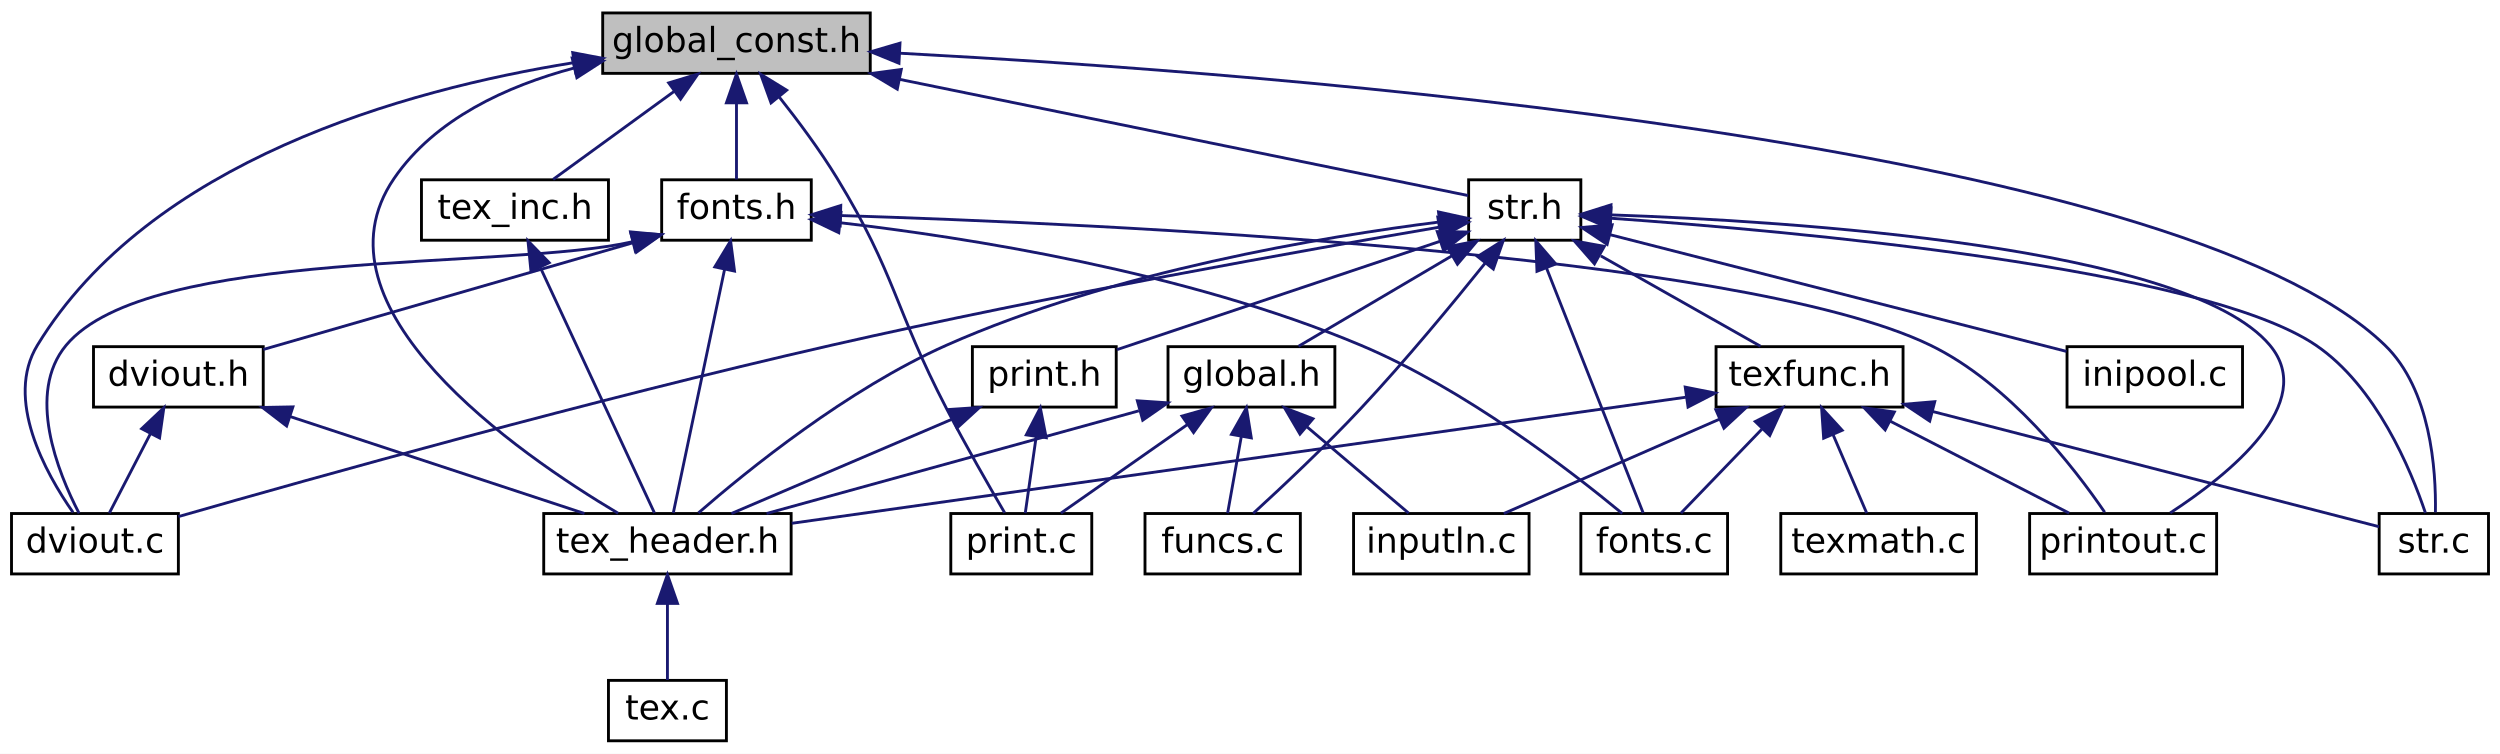
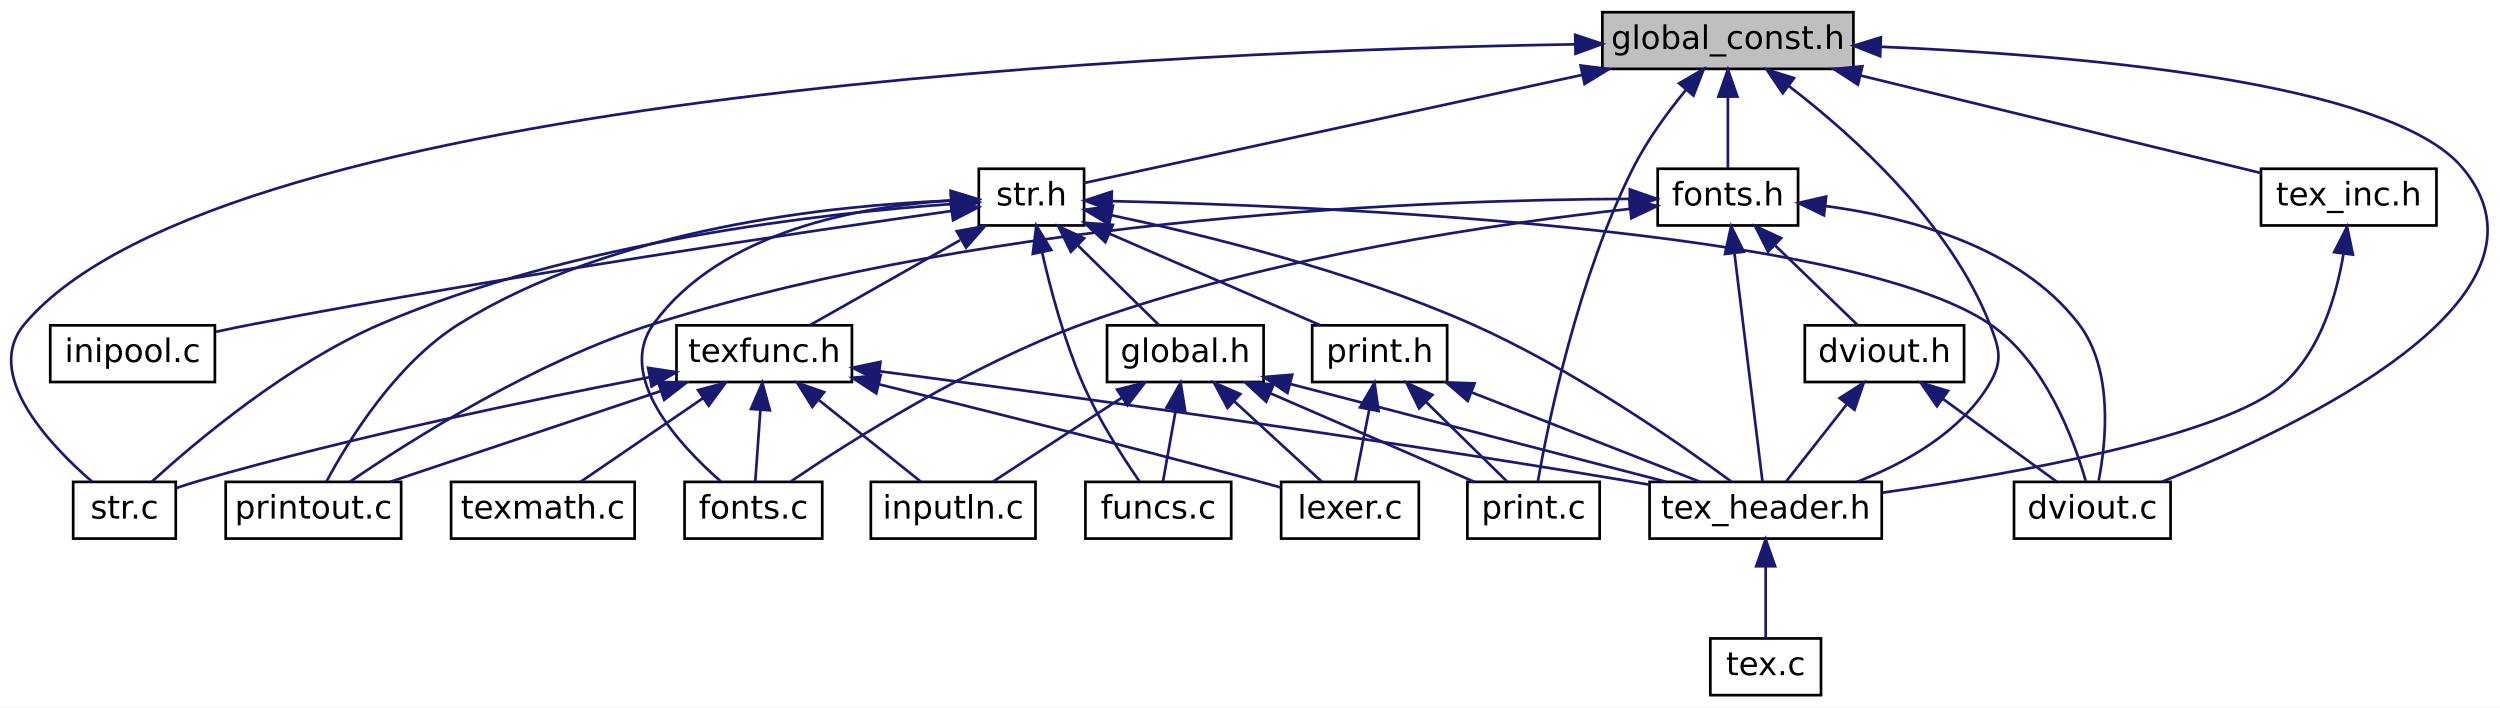
- <svg xmlns="http://www.w3.org/2000/svg" xmlns:xlink="http://www.w3.org/1999/xlink" width="869pt" height="262pt" viewBox="0.00 0.00 869.00 262.00">
+ <svg xmlns="http://www.w3.org/2000/svg" xmlns:xlink="http://www.w3.org/1999/xlink" width="926pt" height="262pt" viewBox="0.00 0.00 926.15 262.00">
  <g id="graph0" class="graph" transform="scale(1 1) rotate(0) translate(4 258)">
-     <polygon fill="white" stroke="transparent" points="-4,4 -4,-258 865,-258 865,4 -4,4" />
+     <polygon fill="white" stroke="transparent" points="-4,4 -4,-258 922.15,-258 922.15,4 -4,4" />
    <g id="node1" class="node">
      <g id="a_node1">
        <a xlink:title=" ">
-           <polygon fill="#bfbfbf" stroke="black" points="205.5,-232.5 205.5,-253.5 298.5,-253.5 298.5,-232.5 205.5,-232.5" />
-           <text text-anchor="middle" x="252" y="-239.9" font-family="DejaVuSans" font-size="12.00">global_const.h</text>
+           <polygon fill="#bfbfbf" stroke="black" points="589.61,-232.5 589.61,-253.5 682.61,-253.5 682.61,-232.5 589.61,-232.5" />
+           <text text-anchor="middle" x="636.11" y="-239.9" font-family="DejaVuSans" font-size="12.00">global_const.h</text>
        </a>
      </g>
    </g>
    <g id="node2" class="node">
      <g id="a_node2">
        <a xlink:href="str_8h.html" target="_top" xlink:title=" ">
-           <polygon fill="white" stroke="black" points="506.5,-174.5 506.5,-195.5 545.5,-195.5 545.5,-174.5 506.5,-174.5" />
-           <text text-anchor="middle" x="526" y="-181.9" font-family="DejaVuSans" font-size="12.00">str.h</text>
+           <polygon fill="white" stroke="black" points="358.61,-174.5 358.61,-195.5 397.61,-195.5 397.61,-174.5 358.61,-174.5" />
+           <text text-anchor="middle" x="378.11" y="-181.9" font-family="DejaVuSans" font-size="12.00">str.h</text>
        </a>
      </g>
    </g>
    <g id="edge1" class="edge">
-       <path fill="none" stroke="midnightblue" d="M308.76,-230.4C370.38,-217.81 465.45,-198.38 506.27,-190.03" />
-       <polygon fill="midnightblue" stroke="midnightblue" points="307.89,-227.01 298.79,-232.44 309.29,-233.86 307.89,-227.01" />
+       <path fill="none" stroke="midnightblue" d="M582.03,-230.26C524.46,-217.76 436.41,-198.65 397.62,-190.23" />
+       <polygon fill="midnightblue" stroke="midnightblue" points="581.54,-233.74 592.06,-232.44 583.03,-226.9 581.54,-233.74" />
    </g>
    <g id="node3" class="node">
      <g id="a_node3">
        <a xlink:href="dviout_8c.html" target="_top" xlink:title=" ">
-           <polygon fill="white" stroke="black" points="0,-58.5 0,-79.5 58,-79.5 58,-58.5 0,-58.5" />
-           <text text-anchor="middle" x="29" y="-65.9" font-family="DejaVuSans" font-size="12.00">dviout.c</text>
-         </a>
-       </g>
-     </g>
-     <g id="edge33" class="edge">
-       <path fill="none" stroke="midnightblue" d="M195.25,-236.19C136.57,-226.75 48.15,-202.1 9,-138 -2.42,-119.31 11.71,-93.73 21.38,-79.89" />
-       <polygon fill="midnightblue" stroke="midnightblue" points="195.08,-239.7 205.49,-237.73 196.12,-232.78 195.08,-239.7" />
-     </g>
-     <g id="node8" class="node">
-       <g id="a_node8">
-         <a xlink:href="str_8c.html" target="_top" xlink:title=" ">
-           <polygon fill="white" stroke="black" points="823,-58.5 823,-79.5 861,-79.5 861,-58.5 823,-58.5" />
-           <text text-anchor="middle" x="842" y="-65.9" font-family="DejaVuSans" font-size="12.00">str.c</text>
-         </a>
-       </g>
-     </g>
-     <g id="edge35" class="edge">
-       <path fill="none" stroke="midnightblue" d="M308.82,-239.5C438.7,-232.59 751.76,-208.83 825,-138 840.92,-122.6 842.8,-94.73 842.55,-79.9" />
-       <polygon fill="midnightblue" stroke="midnightblue" points="308.48,-236.01 298.67,-240.02 308.84,-243 308.48,-236.01" />
+           <polygon fill="white" stroke="black" points="742.11,-58.5 742.11,-79.5 800.11,-79.5 800.11,-58.5 742.11,-58.5" />
+           <text text-anchor="middle" x="771.11" y="-65.9" font-family="DejaVuSans" font-size="12.00">dviout.c</text>
+         </a>
+       </g>
+     </g>
+     <g id="edge36" class="edge">
+       <path fill="none" stroke="midnightblue" d="M692.87,-240.69C764.35,-237.71 881.12,-227.95 908.11,-196 949,-147.62 846.97,-99.46 796.9,-79.55" />
+       <polygon fill="midnightblue" stroke="midnightblue" points="692.52,-237.2 682.67,-241.09 692.79,-244.2 692.52,-237.2" />
    </g>
    <g id="node9" class="node">
      <g id="a_node9">
+         <a xlink:href="str_8c.html" target="_top" xlink:title=" ">
+           <polygon fill="white" stroke="black" points="23.11,-58.5 23.11,-79.5 61.11,-79.5 61.11,-58.5 23.11,-58.5" />
+           <text text-anchor="middle" x="42.11" y="-65.9" font-family="DejaVuSans" font-size="12.00">str.c</text>
+         </a>
+       </g>
+     </g>
+     <g id="edge38" class="edge">
+       <path fill="none" stroke="midnightblue" d="M579.45,-241.6C438.58,-239.29 78.57,-224.83 5.11,-138 -10.51,-119.53 14.13,-93.42 30.14,-79.54" />
+       <polygon fill="midnightblue" stroke="midnightblue" points="579.56,-245.1 589.61,-241.75 579.66,-238.11 579.56,-245.1" />
+     </g>
+     <g id="node10" class="node">
+       <g id="a_node10">
        <a xlink:href="tex__header_8h.html" target="_top" xlink:title=" ">
-           <polygon fill="white" stroke="black" points="185,-58.5 185,-79.5 271,-79.5 271,-58.5 185,-58.5" />
-           <text text-anchor="middle" x="228" y="-65.9" font-family="DejaVuSans" font-size="12.00">tex_header.h</text>
-         </a>
-       </g>
-     </g>
-     <g id="edge36" class="edge">
-       <path fill="none" stroke="midnightblue" d="M195.53,-234.35C172.13,-228.09 147.19,-216.7 133,-196 102.33,-151.26 175.93,-100.35 210.86,-79.58" />
-       <polygon fill="midnightblue" stroke="midnightblue" points="194.89,-237.8 205.43,-236.73 196.52,-230.99 194.89,-237.8" />
-     </g>
-     <g id="node14" class="node">
-       <g id="a_node14">
+           <polygon fill="white" stroke="black" points="607.11,-58.5 607.11,-79.5 693.11,-79.5 693.11,-58.5 607.11,-58.5" />
+           <text text-anchor="middle" x="650.11" y="-65.9" font-family="DejaVuSans" font-size="12.00">tex_header.h</text>
+         </a>
+       </g>
+     </g>
+     <g id="edge39" class="edge">
+       <path fill="none" stroke="midnightblue" d="M658.61,-226.21C682.3,-208.06 718.2,-175.85 733.11,-138 736.7,-128.9 738.08,-124.42 733.11,-116 722.49,-97.97 701.98,-86.51 684.01,-79.54" />
+       <polygon fill="midnightblue" stroke="midnightblue" points="656.43,-223.47 650.5,-232.25 660.61,-229.09 656.43,-223.47" />
+     </g>
+     <g id="node15" class="node">
+       <g id="a_node15">
        <a xlink:href="print_8c.html" target="_top" xlink:title=" ">
-           <polygon fill="white" stroke="black" points="326.5,-58.5 326.5,-79.5 375.5,-79.5 375.5,-58.5 326.5,-58.5" />
-           <text text-anchor="middle" x="351" y="-65.9" font-family="DejaVuSans" font-size="12.00">print.c</text>
-         </a>
-       </g>
-     </g>
-     <g id="edge34" class="edge">
-       <path fill="none" stroke="midnightblue" d="M266.82,-224.33C273.42,-216.01 281.03,-205.8 287,-196 307.47,-162.38 306.86,-150.93 325,-116 331.6,-103.3 339.81,-89 345.22,-79.76" />
-       <polygon fill="midnightblue" stroke="midnightblue" points="264.01,-222.23 260.41,-232.2 269.44,-226.65 264.01,-222.23" />
-     </g>
-     <g id="node17" class="node">
-       <g id="a_node17">
+           <polygon fill="white" stroke="black" points="539.61,-58.5 539.61,-79.5 588.61,-79.5 588.61,-58.5 539.61,-58.5" />
+           <text text-anchor="middle" x="564.11" y="-65.9" font-family="DejaVuSans" font-size="12.00">print.c</text>
+         </a>
+       </g>
+     </g>
+     <g id="edge37" class="edge">
+       <path fill="none" stroke="midnightblue" d="M620.57,-224.73C613.82,-216.5 606.29,-206.24 601.11,-196 580.54,-155.31 569.53,-101.29 565.7,-79.61" />
+       <polygon fill="midnightblue" stroke="midnightblue" points="618.04,-227.15 627.19,-232.48 623.36,-222.6 618.04,-227.15" />
+     </g>
+     <g id="node18" class="node">
+       <g id="a_node18">
        <a xlink:href="fonts_8h.html" target="_top" xlink:title=" ">
-           <polygon fill="white" stroke="black" points="226,-174.5 226,-195.5 278,-195.5 278,-174.5 226,-174.5" />
-           <text text-anchor="middle" x="252" y="-181.9" font-family="DejaVuSans" font-size="12.00">fonts.h</text>
-         </a>
-       </g>
-     </g>
-     <g id="edge25" class="edge">
-       <path fill="none" stroke="midnightblue" d="M252,-222.16C252,-213.16 252,-202.92 252,-195.64" />
-       <polygon fill="midnightblue" stroke="midnightblue" points="248.5,-222.25 252,-232.25 255.5,-222.25 248.5,-222.25" />
-     </g>
-     <g id="node19" class="node">
-       <g id="a_node19">
+           <polygon fill="white" stroke="black" points="610.11,-174.5 610.11,-195.5 662.11,-195.5 662.11,-174.5 610.11,-174.5" />
+           <text text-anchor="middle" x="636.11" y="-181.9" font-family="DejaVuSans" font-size="12.00">fonts.h</text>
+         </a>
+       </g>
+     </g>
+     <g id="edge28" class="edge">
+       <path fill="none" stroke="midnightblue" d="M636.11,-222.16C636.11,-213.16 636.11,-202.92 636.11,-195.64" />
+       <polygon fill="midnightblue" stroke="midnightblue" points="632.61,-222.25 636.11,-232.25 639.61,-222.25 632.61,-222.25" />
+     </g>
+     <g id="node20" class="node">
+       <g id="a_node20">
        <a xlink:href="tex__inc_8h.html" target="_top" xlink:title=" ">
-           <polygon fill="white" stroke="black" points="142.5,-174.5 142.5,-195.5 207.5,-195.5 207.5,-174.5 142.5,-174.5" />
-           <text text-anchor="middle" x="175" y="-181.9" font-family="DejaVuSans" font-size="12.00">tex_inc.h</text>
-         </a>
-       </g>
-     </g>
-     <g id="edge37" class="edge">
-       <path fill="none" stroke="midnightblue" d="M230.29,-226.21C216.76,-216.37 199.8,-204.04 188.26,-195.64" />
-       <polygon fill="midnightblue" stroke="midnightblue" points="228.44,-229.19 238.59,-232.25 232.56,-223.53 228.44,-229.19" />
+           <polygon fill="white" stroke="black" points="833.61,-174.5 833.61,-195.5 898.61,-195.5 898.61,-174.5 833.61,-174.5" />
+           <text text-anchor="middle" x="866.11" y="-181.9" font-family="DejaVuSans" font-size="12.00">tex_inc.h</text>
+         </a>
+       </g>
+     </g>
+     <g id="edge40" class="edge">
+       <path fill="none" stroke="midnightblue" d="M685.17,-230.06C729.86,-219.18 794.62,-203.41 833.33,-193.98" />
+       <polygon fill="midnightblue" stroke="midnightblue" points="684.28,-226.67 675.39,-232.44 685.94,-233.47 684.28,-226.67" />
    </g>
    <g id="edge2" class="edge">
-       <path fill="none" stroke="midnightblue" d="M496.11,-179C450.42,-171.2 360.55,-155.22 285,-138 202.05,-119.09 105.3,-92 58.01,-78.43" />
-       <polygon fill="midnightblue" stroke="midnightblue" points="495.78,-182.49 506.22,-180.71 496.95,-175.59 495.78,-182.49" />
+       <path fill="none" stroke="midnightblue" d="M408.05,-183.51C483.69,-181.76 680.26,-173.78 733.11,-138 753.72,-124.05 764.34,-95.03 768.68,-79.8" />
+       <polygon fill="midnightblue" stroke="midnightblue" points="407.72,-180.02 397.79,-183.73 407.87,-187.02 407.72,-180.02" />
    </g>
    <g id="node4" class="node">
      <g id="a_node4">
        <a xlink:href="fonts_8c.html" target="_top" xlink:title=" ">
-           <polygon fill="white" stroke="black" points="545.5,-58.5 545.5,-79.5 596.5,-79.5 596.5,-58.5 545.5,-58.5" />
-           <text text-anchor="middle" x="571" y="-65.9" font-family="DejaVuSans" font-size="12.00">fonts.c</text>
+           <polygon fill="white" stroke="black" points="249.61,-58.5 249.61,-79.5 300.61,-79.5 300.61,-58.5 249.61,-58.5" />
+           <text text-anchor="middle" x="275.11" y="-65.9" font-family="DejaVuSans" font-size="12.00">fonts.c</text>
        </a>
      </g>
    </g>
    <g id="edge3" class="edge">
-       <path fill="none" stroke="midnightblue" d="M533.53,-164.91C543.24,-140.33 559.74,-98.52 567.17,-79.69" />
-       <polygon fill="midnightblue" stroke="midnightblue" points="530.25,-163.69 529.84,-174.28 536.76,-166.26 530.25,-163.69" />
+       <path fill="none" stroke="midnightblue" d="M348.43,-183.75C315.35,-181.68 263.23,-172.69 238.11,-138 224.08,-118.62 247.45,-93.32 263,-79.69" />
+       <polygon fill="midnightblue" stroke="midnightblue" points="348.29,-187.25 358.44,-184.2 348.61,-180.25 348.29,-187.25" />
    </g>
    <g id="node5" class="node">
      <g id="a_node5">
        <a xlink:href="texfunc_8h.html" target="_top" xlink:title=" ">
-           <polygon fill="white" stroke="black" points="592.5,-116.5 592.5,-137.5 657.5,-137.5 657.5,-116.5 592.5,-116.5" />
-           <text text-anchor="middle" x="625" y="-123.9" font-family="DejaVuSans" font-size="12.00">texfunc.h</text>
+           <polygon fill="white" stroke="black" points="246.61,-116.5 246.61,-137.5 311.61,-137.5 311.61,-116.5 246.61,-116.5" />
+           <text text-anchor="middle" x="279.11" y="-123.9" font-family="DejaVuSans" font-size="12.00">texfunc.h</text>
        </a>
      </g>
    </g>
    <g id="edge4" class="edge">
-       <path fill="none" stroke="midnightblue" d="M552.44,-169.05C570.05,-159.08 592.68,-146.28 607.95,-137.64" />
-       <polygon fill="midnightblue" stroke="midnightblue" points="550.23,-166.28 543.24,-174.25 553.67,-172.37 550.23,-166.28" />
-     </g>
-     <g id="node7" class="node">
-       <g id="a_node7">
+       <path fill="none" stroke="midnightblue" d="M351.68,-169.05C334.06,-159.08 311.43,-146.28 296.16,-137.64" />
+       <polygon fill="midnightblue" stroke="midnightblue" points="350.44,-172.37 360.87,-174.25 353.89,-166.28 350.44,-172.37" />
+     </g>
+     <g id="node8" class="node">
+       <g id="a_node8">
        <a xlink:href="printout_8c.html" target="_top" xlink:title=" ">
-           <polygon fill="white" stroke="black" points="701.5,-58.5 701.5,-79.5 766.5,-79.5 766.5,-58.5 701.5,-58.5" />
-           <text text-anchor="middle" x="734" y="-65.9" font-family="DejaVuSans" font-size="12.00">printout.c</text>
-         </a>
-       </g>
-     </g>
-     <g id="edge22" class="edge">
-       <path fill="none" stroke="midnightblue" d="M556.17,-183.3C618.08,-181.15 756.08,-172.51 785,-138 801.78,-117.98 770.97,-93.14 750.37,-79.71" />
-       <polygon fill="midnightblue" stroke="midnightblue" points="555.77,-179.81 545.88,-183.62 555.99,-186.8 555.77,-179.81" />
-     </g>
-     <g id="edge23" class="edge">
-       <path fill="none" stroke="midnightblue" d="M555.81,-182.14C618.47,-177.73 761.36,-164.95 801,-138 821.98,-123.74 833.98,-94.85 839.07,-79.73" />
-       <polygon fill="midnightblue" stroke="midnightblue" points="555.51,-178.65 545.77,-182.82 555.99,-185.63 555.51,-178.65" />
-     </g>
-     <g id="edge24" class="edge">
-       <path fill="none" stroke="midnightblue" d="M496.42,-180.85C456.2,-175.77 382.66,-163.62 325,-138 290.61,-122.72 255.82,-94.53 238.77,-79.71" />
-       <polygon fill="midnightblue" stroke="midnightblue" points="496.02,-184.33 506.37,-182.05 496.86,-177.38 496.02,-184.33" />
-     </g>
-     <g id="node12" class="node">
-       <g id="a_node12">
-         <a xlink:href="funcs_8c.html" target="_top" xlink:title=" ">
-           <polygon fill="white" stroke="black" points="394,-58.5 394,-79.5 448,-79.5 448,-58.5 394,-58.5" />
-           <text text-anchor="middle" x="421" y="-65.9" font-family="DejaVuSans" font-size="12.00">funcs.c</text>
-         </a>
-       </g>
-     </g>
-     <g id="edge12" class="edge">
-       <path fill="none" stroke="midnightblue" d="M512.31,-166.62C501.06,-152.61 484.51,-132.58 469,-116 456.7,-102.85 441.57,-88.65 431.62,-79.55" />
-       <polygon fill="midnightblue" stroke="midnightblue" points="509.6,-168.84 518.57,-174.48 515.08,-164.48 509.6,-168.84" />
+           <polygon fill="white" stroke="black" points="79.61,-58.5 79.61,-79.5 144.61,-79.5 144.61,-58.5 79.61,-58.5" />
+           <text text-anchor="middle" x="112.11" y="-65.9" font-family="DejaVuSans" font-size="12.00">printout.c</text>
+         </a>
+       </g>
+     </g>
+     <g id="edge25" class="edge">
+       <path fill="none" stroke="midnightblue" d="M348.2,-183.71C304.89,-181.99 223.6,-173.77 166.11,-138 142.56,-123.34 124.97,-94.63 116.94,-79.63" />
+       <polygon fill="midnightblue" stroke="midnightblue" points="348.26,-187.21 358.36,-184.02 348.47,-180.21 348.26,-187.21" />
+     </g>
+     <g id="edge26" class="edge">
+       <path fill="none" stroke="midnightblue" d="M348.51,-182.44C301.82,-179.1 209.03,-168.82 137.11,-138 102.81,-123.3 68.74,-94.6 52.29,-79.62" />
+       <polygon fill="midnightblue" stroke="midnightblue" points="348.34,-185.94 358.54,-183.1 348.8,-178.95 348.34,-185.94" />
+     </g>
+     <g id="edge27" class="edge">
+       <path fill="none" stroke="midnightblue" d="M407.82,-178.27C441.17,-171.23 496.47,-157.75 541.11,-138 578.24,-121.58 617.67,-94.14 637.36,-79.64" />
+       <polygon fill="midnightblue" stroke="midnightblue" points="406.89,-174.88 397.8,-180.32 408.3,-181.74 406.89,-174.88" />
    </g>
    <g id="node13" class="node">
      <g id="a_node13">
+         <a xlink:href="funcs_8c.html" target="_top" xlink:title=" ">
+           <polygon fill="white" stroke="black" points="398.11,-58.5 398.11,-79.5 452.11,-79.5 452.11,-58.5 398.11,-58.5" />
+           <text text-anchor="middle" x="425.11" y="-65.9" font-family="DejaVuSans" font-size="12.00">funcs.c</text>
+         </a>
+       </g>
+     </g>
+     <g id="edge13" class="edge">
+       <path fill="none" stroke="midnightblue" d="M382.04,-164.6C385.21,-150.72 390.26,-131.79 397.11,-116 402.85,-102.79 411.82,-88.83 418.05,-79.8" />
+       <polygon fill="midnightblue" stroke="midnightblue" points="378.6,-163.97 379.91,-174.48 385.44,-165.44 378.6,-163.97" />
+     </g>
+     <g id="node14" class="node">
+       <g id="a_node14">
        <a xlink:href="global_8h.html" target="_top" xlink:title=" ">
-           <polygon fill="white" stroke="black" points="402,-116.5 402,-137.5 460,-137.5 460,-116.5 402,-116.5" />
-           <text text-anchor="middle" x="431" y="-123.9" font-family="DejaVuSans" font-size="12.00">global.h</text>
-         </a>
-       </g>
-     </g>
-     <g id="edge13" class="edge">
-       <path fill="none" stroke="midnightblue" d="M500.63,-169.05C483.73,-159.08 462.01,-146.28 447.36,-137.64" />
-       <polygon fill="midnightblue" stroke="midnightblue" points="499.06,-172.18 509.45,-174.25 502.61,-166.15 499.06,-172.18" />
-     </g>
-     <g id="node15" class="node">
-       <g id="a_node15">
-         <a xlink:href="inipool_8c.html" target="_top" xlink:title=" ">
-           <polygon fill="white" stroke="black" points="714.5,-116.5 714.5,-137.5 775.5,-137.5 775.5,-116.5 714.5,-116.5" />
-           <text text-anchor="middle" x="745" y="-123.9" font-family="DejaVuSans" font-size="12.00">inipool.c</text>
-         </a>
-       </g>
-     </g>
-     <g id="edge18" class="edge">
-       <path fill="none" stroke="midnightblue" d="M555.61,-176.43C597.11,-165.82 672.22,-146.61 714.3,-135.85" />
-       <polygon fill="midnightblue" stroke="midnightblue" points="554.64,-173.06 545.82,-178.93 556.38,-179.85 554.64,-173.06" />
+           <polygon fill="white" stroke="black" points="406.11,-116.5 406.11,-137.5 464.11,-137.5 464.11,-116.5 406.11,-116.5" />
+           <text text-anchor="middle" x="435.11" y="-123.9" font-family="DejaVuSans" font-size="12.00">global.h</text>
+         </a>
+       </g>
+     </g>
+     <g id="edge14" class="edge">
+       <path fill="none" stroke="midnightblue" d="M395.34,-167.08C405.15,-157.44 417.08,-145.72 425.3,-137.64" />
+       <polygon fill="midnightblue" stroke="midnightblue" points="392.72,-164.74 388.04,-174.25 397.63,-169.73 392.72,-164.74" />
    </g>
    <g id="node16" class="node">
      <g id="a_node16">
+         <a xlink:href="inipool_8c.html" target="_top" xlink:title=" ">
+           <polygon fill="white" stroke="black" points="14.61,-116.5 14.61,-137.5 75.61,-137.5 75.61,-116.5 14.61,-116.5" />
+           <text text-anchor="middle" x="45.11" y="-123.9" font-family="DejaVuSans" font-size="12.00">inipool.c</text>
+         </a>
+       </g>
+     </g>
+     <g id="edge20" class="edge">
+       <path fill="none" stroke="midnightblue" d="M348.56,-179.88C296.27,-172.46 184.11,-155.93 90.11,-138 85.55,-137.13 80.75,-136.14 76.05,-135.13" />
+       <polygon fill="midnightblue" stroke="midnightblue" points="348.1,-183.35 358.49,-181.28 349.08,-176.42 348.1,-183.35" />
+     </g>
+     <g id="node17" class="node">
+       <g id="a_node17">
        <a xlink:href="print_8h.html" target="_top" xlink:title=" ">
-           <polygon fill="white" stroke="black" points="334,-116.5 334,-137.5 384,-137.5 384,-116.5 334,-116.5" />
-           <text text-anchor="middle" x="359" y="-123.9" font-family="DejaVuSans" font-size="12.00">print.h</text>
-         </a>
-       </g>
-     </g>
-     <g id="edge19" class="edge">
-       <path fill="none" stroke="midnightblue" d="M496.53,-174.12C464.65,-163.43 414.35,-146.56 384.23,-136.46" />
-       <polygon fill="midnightblue" stroke="midnightblue" points="495.59,-177.5 506.19,-177.36 497.82,-170.86 495.59,-177.5" />
+           <polygon fill="white" stroke="black" points="482.11,-116.5 482.11,-137.5 532.11,-137.5 532.11,-116.5 482.11,-116.5" />
+           <text text-anchor="middle" x="507.11" y="-123.9" font-family="DejaVuSans" font-size="12.00">print.h</text>
+         </a>
+       </g>
+     </g>
+     <g id="edge21" class="edge">
+       <path fill="none" stroke="midnightblue" d="M406.9,-171.5C430.57,-161.23 463.61,-146.89 485.17,-137.52" />
+       <polygon fill="midnightblue" stroke="midnightblue" points="405.49,-168.3 397.71,-175.49 408.27,-174.72 405.49,-168.3" />
    </g>
    <g id="edge5" class="edge">
-       <path fill="none" stroke="midnightblue" d="M608.4,-108.79C599.17,-99.21 588.01,-87.64 580.3,-79.64" />
-       <polygon fill="midnightblue" stroke="midnightblue" points="606.13,-111.48 615.59,-116.25 611.17,-106.62 606.13,-111.48" />
+       <path fill="none" stroke="midnightblue" d="M277.7,-106.16C277.05,-97.16 276.32,-86.92 275.8,-79.64" />
+       <polygon fill="midnightblue" stroke="midnightblue" points="274.21,-106.52 278.42,-116.25 281.2,-106.02 274.21,-106.52" />
    </g>
    <g id="node6" class="node">
      <g id="a_node6">
        <a xlink:href="inputln_8c.html" target="_top" xlink:title=" ">
-           <polygon fill="white" stroke="black" points="466.5,-58.5 466.5,-79.5 527.5,-79.5 527.5,-58.5 466.5,-58.5" />
-           <text text-anchor="middle" x="497" y="-65.9" font-family="DejaVuSans" font-size="12.00">inputln.c</text>
+           <polygon fill="white" stroke="black" points="318.61,-58.5 318.61,-79.5 379.61,-79.5 379.61,-58.5 318.61,-58.5" />
+           <text text-anchor="middle" x="349.11" y="-65.9" font-family="DejaVuSans" font-size="12.00">inputln.c</text>
        </a>
      </g>
    </g>
    <g id="edge6" class="edge">
-       <path fill="none" stroke="midnightblue" d="M593.57,-112.25C570.32,-102.08 539.26,-88.49 518.72,-79.5" />
-       <polygon fill="midnightblue" stroke="midnightblue" points="592.43,-115.57 603,-116.37 595.24,-109.16 592.43,-115.57" />
+       <path fill="none" stroke="midnightblue" d="M299.2,-109.93C311.44,-100.14 326.66,-87.96 337.06,-79.64" />
+       <polygon fill="midnightblue" stroke="midnightblue" points="296.93,-107.27 291.31,-116.25 301.3,-112.73 296.93,-107.27" />
+     </g>
+     <g id="node7" class="node">
+       <g id="a_node7">
+         <a xlink:href="lexer_8c.html" target="_top" xlink:title=" ">
+           <polygon fill="white" stroke="black" points="470.61,-58.5 470.61,-79.5 521.61,-79.5 521.61,-58.5 470.61,-58.5" />
+           <text text-anchor="middle" x="496.11" y="-65.9" font-family="DejaVuSans" font-size="12.00">lexer.c</text>
+         </a>
+       </g>
    </g>
    <g id="edge7" class="edge">
-       <path fill="none" stroke="midnightblue" d="M653.03,-111.6C672.57,-101.56 698.11,-88.44 715.23,-79.64" />
-       <polygon fill="midnightblue" stroke="midnightblue" points="651.28,-108.56 643.99,-116.25 654.48,-114.79 651.28,-108.56" />
+       <path fill="none" stroke="midnightblue" d="M321.66,-115.64C358.61,-106.55 413.51,-92.81 461.11,-80 464.17,-79.18 467.36,-78.3 470.53,-77.41" />
+       <polygon fill="midnightblue" stroke="midnightblue" points="320.62,-112.29 311.74,-118.07 322.29,-119.09 320.62,-112.29" />
    </g>
    <g id="edge8" class="edge">
-       <path fill="none" stroke="midnightblue" d="M667.87,-114.94C714.96,-102.79 788.46,-83.82 822.94,-74.92" />
-       <polygon fill="midnightblue" stroke="midnightblue" points="666.77,-111.61 657.96,-117.49 668.52,-118.38 666.77,-111.61" />
+       <path fill="none" stroke="midnightblue" d="M240.91,-113.19C210.32,-102.93 168.09,-88.77 140.45,-79.5" />
+       <polygon fill="midnightblue" stroke="midnightblue" points="239.81,-116.51 250.41,-116.37 242.04,-109.88 239.81,-116.51" />
    </g>
    <g id="edge9" class="edge">
-       <path fill="none" stroke="midnightblue" d="M581.97,-119.93C505.69,-109.17 347.62,-86.87 271.21,-76.1" />
-       <polygon fill="midnightblue" stroke="midnightblue" points="581.78,-123.44 592.17,-121.37 582.76,-116.51 581.78,-123.44" />
+       <path fill="none" stroke="midnightblue" d="M236.58,-118.27C194.07,-110.17 127.02,-96.35 70.11,-80 67.24,-79.17 64.23,-78.21 61.29,-77.21" />
+       <polygon fill="midnightblue" stroke="midnightblue" points="236.1,-121.75 246.57,-120.16 237.4,-114.87 236.1,-121.75" />
+     </g>
+     <g id="edge10" class="edge">
+       <path fill="none" stroke="midnightblue" d="M321.87,-120.48C383.17,-112.42 499.53,-96.58 598.11,-80 601.02,-79.51 604,-78.99 607.01,-78.45" />
+       <polygon fill="midnightblue" stroke="midnightblue" points="321.26,-117.03 311.8,-121.8 322.17,-123.97 321.26,-117.03" />
+     </g>
+     <g id="node12" class="node">
+       <g id="a_node12">
+         <a xlink:href="texmath_8c.html" target="_top" xlink:title=" ">
+           <polygon fill="white" stroke="black" points="163.11,-58.5 163.11,-79.5 231.11,-79.5 231.11,-58.5 163.11,-58.5" />
+           <text text-anchor="middle" x="197.11" y="-65.9" font-family="DejaVuSans" font-size="12.00">texmath.c</text>
+         </a>
+       </g>
+     </g>
+     <g id="edge12" class="edge">
+       <path fill="none" stroke="midnightblue" d="M256.4,-110.49C241.94,-100.61 223.65,-88.12 211.23,-79.64" />
+       <polygon fill="midnightblue" stroke="midnightblue" points="254.6,-113.5 264.83,-116.25 258.55,-107.72 254.6,-113.5" />
    </g>
    <g id="node11" class="node">
      <g id="a_node11">
-         <a xlink:href="texmath_8c.html" target="_top" xlink:title=" ">
-           <polygon fill="white" stroke="black" points="615,-58.5 615,-79.5 683,-79.5 683,-58.5 615,-58.5" />
-           <text text-anchor="middle" x="649" y="-65.9" font-family="DejaVuSans" font-size="12.00">texmath.c</text>
+         <a xlink:href="tex_8c.html" target="_top" xlink:title=" ">
+           <polygon fill="white" stroke="black" points="629.61,-0.5 629.61,-21.5 670.61,-21.5 670.61,-0.5 629.61,-0.5" />
+           <text text-anchor="middle" x="650.11" y="-7.9" font-family="DejaVuSans" font-size="12.00">tex.c</text>
        </a>
      </g>
    </g>
    <g id="edge11" class="edge">
-       <path fill="none" stroke="midnightblue" d="M633.12,-107.04C637.07,-97.83 641.65,-87.16 644.87,-79.64" />
-       <polygon fill="midnightblue" stroke="midnightblue" points="629.9,-105.68 629.18,-116.25 636.34,-108.43 629.9,-105.68" />
-     </g>
-     <g id="node10" class="node">
-       <g id="a_node10">
-         <a xlink:href="tex_8c.html" target="_top" xlink:title=" ">
-           <polygon fill="white" stroke="black" points="207.5,-0.5 207.5,-21.5 248.5,-21.5 248.5,-0.5 207.5,-0.5" />
-           <text text-anchor="middle" x="228" y="-7.9" font-family="DejaVuSans" font-size="12.00">tex.c</text>
-         </a>
-       </g>
-     </g>
-     <g id="edge10" class="edge">
-       <path fill="none" stroke="midnightblue" d="M228,-48.16C228,-39.16 228,-28.92 228,-21.64" />
-       <polygon fill="midnightblue" stroke="midnightblue" points="224.5,-48.25 228,-58.25 231.5,-48.25 224.5,-48.25" />
+       <path fill="none" stroke="midnightblue" d="M650.11,-48.16C650.11,-39.16 650.11,-28.92 650.11,-21.64" />
+       <polygon fill="midnightblue" stroke="midnightblue" points="646.61,-48.25 650.11,-58.25 653.61,-48.25 646.61,-48.25" />
+     </g>
+     <g id="edge16" class="edge">
+       <path fill="none" stroke="midnightblue" d="M411.72,-110.77C396.48,-100.85 377.06,-88.2 363.92,-79.64" />
+       <polygon fill="midnightblue" stroke="midnightblue" points="409.84,-113.72 420.13,-116.25 413.66,-107.86 409.84,-113.72" />
+     </g>
+     <g id="edge17" class="edge">
+       <path fill="none" stroke="midnightblue" d="M453.24,-109.36C463.79,-99.67 476.73,-87.8 485.61,-79.64" />
+       <polygon fill="midnightblue" stroke="midnightblue" points="450.74,-106.9 445.74,-116.25 455.47,-112.06 450.74,-106.9" />
+     </g>
+     <g id="edge19" class="edge">
+       <path fill="none" stroke="midnightblue" d="M473.88,-115.8C527.76,-101.72 579.37,-88.33 613.15,-79.57" />
+       <polygon fill="midnightblue" stroke="midnightblue" points="472.95,-112.43 464.16,-118.35 474.72,-119.2 472.95,-112.43" />
    </g>
    <g id="edge15" class="edge">
-       <path fill="none" stroke="midnightblue" d="M450.28,-109.65C461.75,-99.91 475.93,-87.88 485.64,-79.64" />
-       <polygon fill="midnightblue" stroke="midnightblue" points="447.86,-107.11 442.5,-116.25 452.39,-112.44 447.86,-107.11" />
-     </g>
-     <g id="edge17" class="edge">
-       <path fill="none" stroke="midnightblue" d="M391.86,-115.2C354.36,-104.86 298.32,-89.4 262.46,-79.51" />
-       <polygon fill="midnightblue" stroke="midnightblue" points="391.34,-118.69 401.92,-117.98 393.21,-111.94 391.34,-118.69" />
-     </g>
-     <g id="edge14" class="edge">
-       <path fill="none" stroke="midnightblue" d="M427.46,-106.16C425.85,-97.16 424.02,-86.92 422.72,-79.64" />
-       <polygon fill="midnightblue" stroke="midnightblue" points="424.05,-107.02 429.26,-116.25 430.95,-105.79 424.05,-107.02" />
-     </g>
-     <g id="edge16" class="edge">
-       <path fill="none" stroke="midnightblue" d="M408.84,-110.49C394.73,-100.61 376.88,-88.12 364.78,-79.64" />
-       <polygon fill="midnightblue" stroke="midnightblue" points="406.87,-113.38 417.07,-116.25 410.88,-107.64 406.87,-113.38" />
-     </g>
-     <g id="edge21" class="edge">
-       <path fill="none" stroke="midnightblue" d="M327.15,-112.38C303.32,-102.2 271.34,-88.53 250.23,-79.5" />
-       <polygon fill="midnightblue" stroke="midnightblue" points="325.91,-115.66 336.48,-116.37 328.66,-109.22 325.91,-115.66" />
-     </g>
-     <g id="edge20" class="edge">
-       <path fill="none" stroke="midnightblue" d="M356.17,-106.16C354.88,-97.16 353.42,-86.92 352.38,-79.64" />
-       <polygon fill="midnightblue" stroke="midnightblue" points="352.73,-106.84 357.61,-116.25 359.66,-105.85 352.73,-106.84" />
-     </g>
-     <g id="edge26" class="edge">
-       <path fill="none" stroke="midnightblue" d="M216.3,-174.07C216.2,-174.05 216.1,-174.02 216,-174 172.63,-164.03 47.5,-172.18 19,-138 5.09,-121.32 16.01,-93.99 23.49,-79.58" />
-       <polygon fill="midnightblue" stroke="midnightblue" points="215.18,-177.4 225.72,-176.41 216.86,-170.6 215.18,-177.4" />
+       <path fill="none" stroke="midnightblue" d="M431.57,-106.16C429.96,-97.16 428.14,-86.92 426.84,-79.64" />
+       <polygon fill="midnightblue" stroke="midnightblue" points="428.17,-107.02 433.37,-116.25 435.06,-105.79 428.17,-107.02" />
+     </g>
+     <g id="edge18" class="edge">
+       <path fill="none" stroke="midnightblue" d="M466.48,-112.38C489.94,-102.2 521.43,-88.53 542.23,-79.5" />
+       <polygon fill="midnightblue" stroke="midnightblue" points="465.07,-109.18 457.29,-116.37 467.86,-115.6 465.07,-109.18" />
+     </g>
+     <g id="edge22" class="edge">
+       <path fill="none" stroke="midnightblue" d="M503.22,-106.16C501.45,-97.16 499.44,-86.92 498.01,-79.64" />
+       <polygon fill="midnightblue" stroke="midnightblue" points="499.84,-107.11 505.2,-116.25 506.7,-105.76 499.84,-107.11" />
+     </g>
+     <g id="edge24" class="edge">
+       <path fill="none" stroke="midnightblue" d="M541.19,-112.65C567.27,-102.44 602.6,-88.61 625.85,-79.5" />
+       <polygon fill="midnightblue" stroke="midnightblue" points="539.73,-109.47 531.7,-116.37 542.28,-115.99 539.73,-109.47" />
+     </g>
+     <g id="edge23" class="edge">
+       <path fill="none" stroke="midnightblue" d="M524.34,-109.08C534.15,-99.44 546.08,-87.72 554.3,-79.64" />
+       <polygon fill="midnightblue" stroke="midnightblue" points="521.72,-106.74 517.04,-116.25 526.63,-111.73 521.72,-106.74" />
+     </g>
+     <g id="edge29" class="edge">
+       <path fill="none" stroke="midnightblue" d="M672.34,-181.68C702.55,-177.66 744.09,-166.85 766.11,-138 779.04,-121.06 776.26,-94.33 773.47,-79.94" />
+       <polygon fill="midnightblue" stroke="midnightblue" points="671.72,-178.23 662.18,-182.84 672.51,-185.19 671.72,-178.23" />
+     </g>
+     <g id="edge33" class="edge">
+       <path fill="none" stroke="midnightblue" d="M599.78,-180.64C552.09,-175.42 466.32,-163.21 397.11,-138 355.42,-122.81 310.99,-94.59 289.05,-79.73" />
+       <polygon fill="midnightblue" stroke="midnightblue" points="599.61,-184.14 609.93,-181.71 600.35,-177.18 599.61,-184.14" />
+     </g>
+     <g id="edge34" class="edge">
+       <path fill="none" stroke="midnightblue" d="M599.56,-184.34C528.29,-184.02 366.54,-178.43 238.11,-138 194.25,-124.19 147.98,-94.83 125.69,-79.6" />
+       <polygon fill="midnightblue" stroke="midnightblue" points="599.79,-187.84 609.8,-184.35 599.8,-180.84 599.79,-187.84" />
+     </g>
+     <g id="edge35" class="edge">
+       <path fill="none" stroke="midnightblue" d="M638.54,-164.25C641.57,-139.58 646.63,-98.35 648.92,-79.69" />
+       <polygon fill="midnightblue" stroke="midnightblue" points="635.05,-163.93 637.31,-174.28 642,-164.78 635.05,-163.93" />
+     </g>
+     <g id="node19" class="node">
+       <g id="a_node19">
+         <a xlink:href="dviout_8h.html" target="_top" xlink:title=" ">
+           <polygon fill="white" stroke="black" points="664.61,-116.5 664.61,-137.5 723.61,-137.5 723.61,-116.5 664.61,-116.5" />
+           <text text-anchor="middle" x="694.11" y="-123.9" font-family="DejaVuSans" font-size="12.00">dviout.h</text>
+         </a>
+       </g>
    </g>
    <g id="edge30" class="edge">
-       <path fill="none" stroke="midnightblue" d="M287.96,-180.59C332.05,-175.46 408.37,-163.52 469,-138 505.09,-122.81 542,-94.32 559.9,-79.51" />
-       <polygon fill="midnightblue" stroke="midnightblue" points="287.56,-177.11 278,-181.69 288.33,-184.07 287.56,-177.11" />
+       <path fill="none" stroke="midnightblue" d="M653.64,-167.08C663.62,-157.44 675.76,-145.72 684.13,-137.64" />
+       <polygon fill="midnightblue" stroke="midnightblue" points="650.98,-164.78 646.22,-174.25 655.84,-169.82 650.98,-164.78" />
    </g>
    <g id="edge31" class="edge">
-       <path fill="none" stroke="midnightblue" d="M288.23,-183.07C376.53,-180.32 600.49,-170.26 667,-138 694.44,-124.69 717.05,-95.39 727.59,-79.95" />
-       <polygon fill="midnightblue" stroke="midnightblue" points="288.05,-179.57 278.15,-183.37 288.25,-186.57 288.05,-179.57" />
+       <path fill="none" stroke="midnightblue" d="M715.83,-110.21C729.35,-100.37 746.31,-88.04 757.86,-79.64" />
+       <polygon fill="midnightblue" stroke="midnightblue" points="713.56,-107.53 707.53,-116.25 717.67,-113.19 713.56,-107.53" />
    </g>
    <g id="edge32" class="edge">
-       <path fill="none" stroke="midnightblue" d="M247.84,-164.25C242.65,-139.58 233.97,-98.35 230.04,-79.69" />
-       <polygon fill="midnightblue" stroke="midnightblue" points="244.47,-165.22 249.95,-174.28 251.32,-163.77 244.47,-165.22" />
-     </g>
-     <g id="node18" class="node">
-       <g id="a_node18">
-         <a xlink:href="dviout_8h.html" target="_top" xlink:title=" ">
-           <polygon fill="white" stroke="black" points="28.5,-116.5 28.5,-137.5 87.5,-137.5 87.5,-116.5 28.5,-116.5" />
-           <text text-anchor="middle" x="58" y="-123.9" font-family="DejaVuSans" font-size="12.00">dviout.h</text>
-         </a>
-       </g>
-     </g>
-     <g id="edge27" class="edge">
-       <path fill="none" stroke="midnightblue" d="M215.96,-173.6C178.94,-162.91 122,-146.48 87.55,-136.53" />
-       <polygon fill="midnightblue" stroke="midnightblue" points="215.26,-177.04 225.84,-176.45 217.2,-170.31 215.26,-177.04" />
-     </g>
-     <g id="edge28" class="edge">
-       <path fill="none" stroke="midnightblue" d="M48.34,-107.34C43.53,-98.06 37.93,-87.24 33.99,-79.64" />
-       <polygon fill="midnightblue" stroke="midnightblue" points="45.24,-108.98 52.95,-116.25 51.46,-105.76 45.24,-108.98" />
-     </g>
-     <g id="edge29" class="edge">
-       <path fill="none" stroke="midnightblue" d="M96.89,-113.19C128.03,-102.93 171.02,-88.77 199.16,-79.5" />
-       <polygon fill="midnightblue" stroke="midnightblue" points="95.63,-109.92 87.22,-116.37 97.82,-116.57 95.63,-109.92" />
-     </g>
-     <g id="edge38" class="edge">
-       <path fill="none" stroke="midnightblue" d="M183.87,-164.91C195.3,-140.33 214.74,-98.52 223.49,-79.69" />
-       <polygon fill="midnightblue" stroke="midnightblue" points="180.56,-163.74 179.52,-174.28 186.91,-166.69 180.56,-163.74" />
+       <path fill="none" stroke="midnightblue" d="M680.14,-108.21C672.7,-98.75 663.85,-87.48 657.69,-79.64" />
+       <polygon fill="midnightblue" stroke="midnightblue" points="677.52,-110.54 686.45,-116.25 683.02,-106.22 677.52,-110.54" />
+     </g>
+     <g id="edge41" class="edge">
+       <path fill="none" stroke="midnightblue" d="M864.17,-164.04C861.63,-148.76 855.74,-128.27 842.11,-116 820.47,-96.5 742.9,-82.61 693.23,-75.48" />
+       <polygon fill="midnightblue" stroke="midnightblue" points="860.72,-164.61 865.5,-174.06 867.66,-163.69 860.72,-164.61" />
    </g>
  </g>
</svg>
